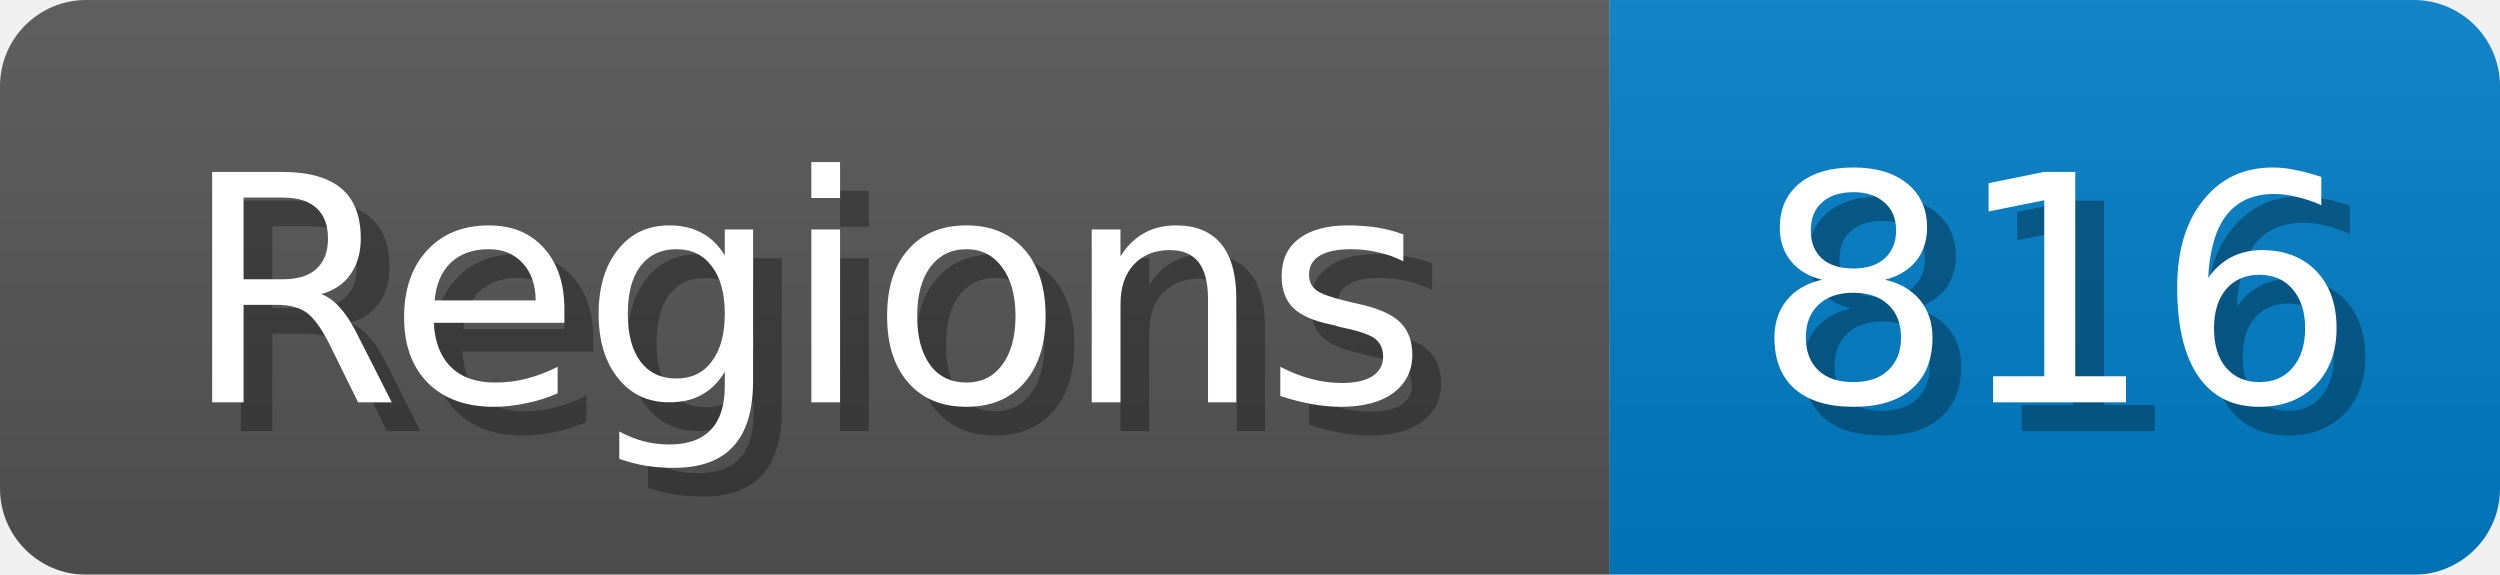
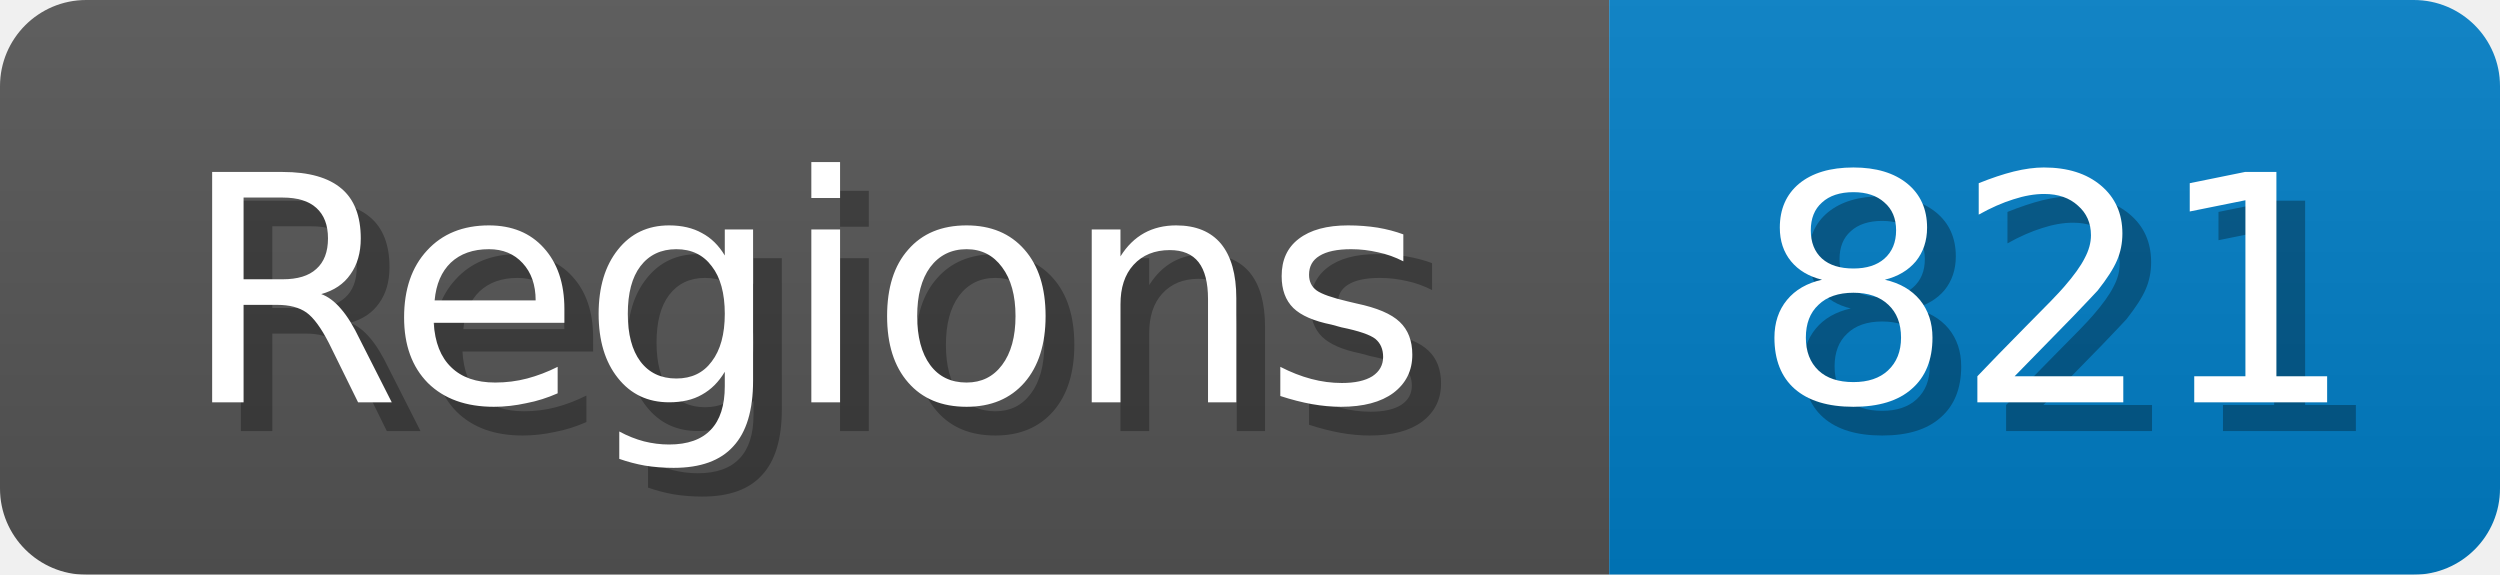
<svg xmlns="http://www.w3.org/2000/svg" width="87" height="20">
  <linearGradient id="b" x2="0" y2="100%">
    <stop offset="0" stop-color="#bbb" stop-opacity=".1" />
    <stop offset="1" stop-opacity=".1" />
  </linearGradient>
  <mask id="anybadge_1">
    <rect width="87" height="20" rx="3" fill="#fff" />
  </mask>
  <g mask="url(#anybadge_1)">
    <path fill="#555" d="M0 0h56v20H0z" />
    <path fill="#007ec6" d="M56 0h31v20H56z" />
    <path fill="url(#b)" d="M0 0h87v20H0z" />
  </g>
  <g fill="#fff" text-anchor="middle" font-family="DejaVu Sans,Verdana,Geneva,sans-serif" font-size="11">
    <text x="29.0" y="15" fill="#010101" fill-opacity=".3">Regions</text>
    <text x="28.0" y="14">Regions</text>
  </g>
  <g fill="#fff" text-anchor="middle" font-family="DejaVu Sans,Verdana,Geneva,sans-serif" font-size="11">
-     <text x="72.5" y="15" fill="#010101" fill-opacity=".3">816</text>
-     <text x="71.5" y="14">816</text>
+     <text x="72.5" y="15" fill="#010101" fill-opacity=".3">821</text>
+     <text x="71.5" y="14">821</text>
  </g>
</svg>
